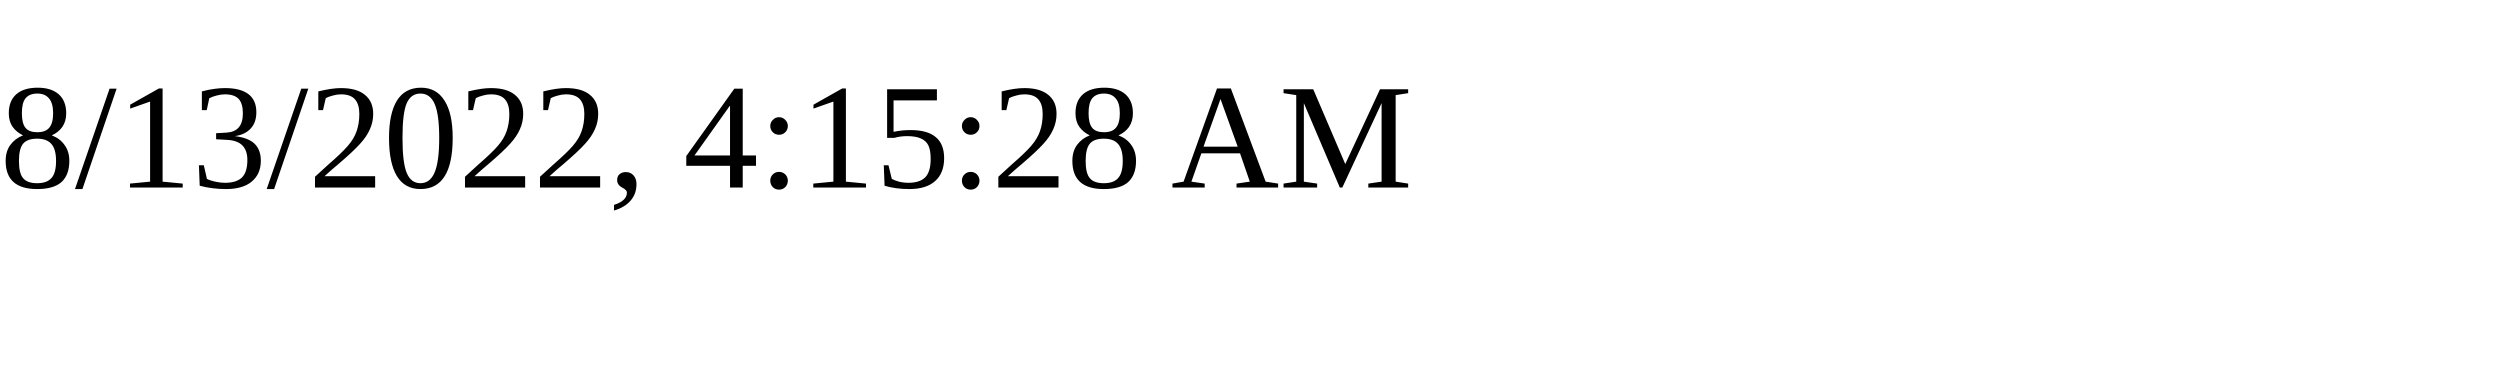
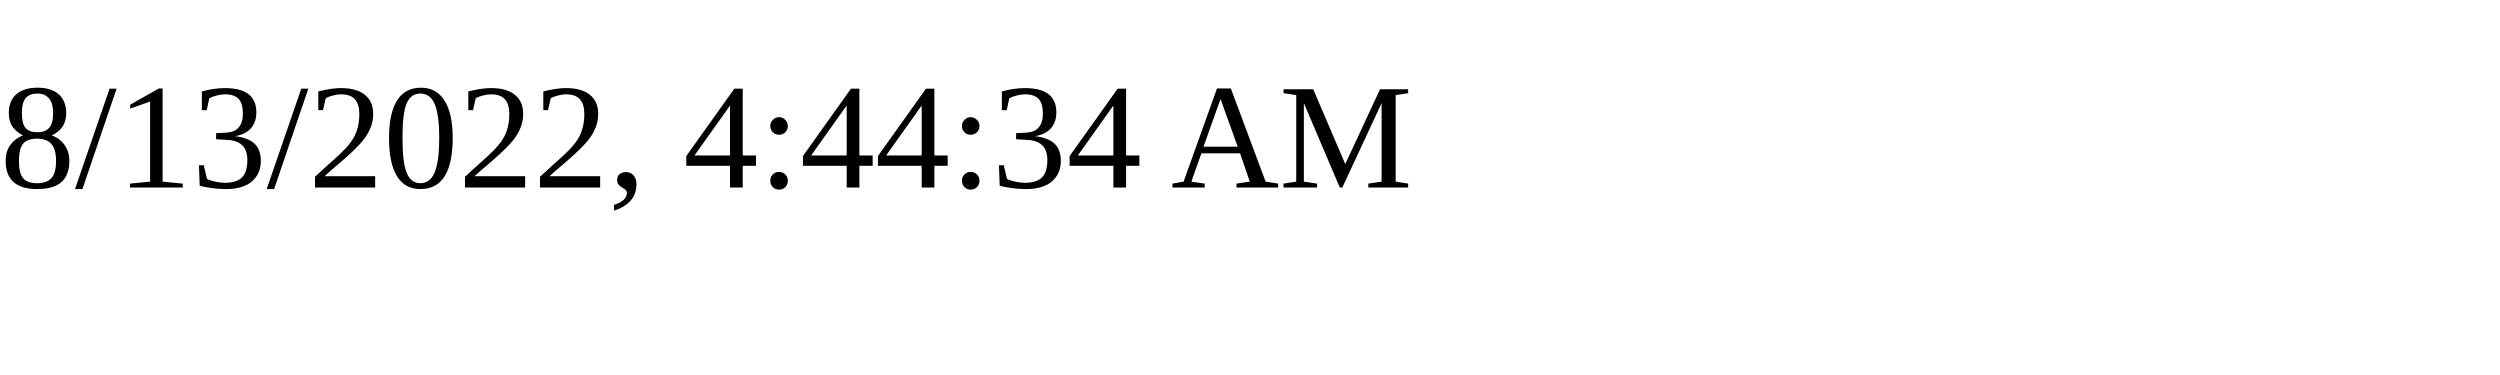
<svg xmlns="http://www.w3.org/2000/svg" height="30" width="200">
-   <text x="0" y="15">8/13/2022, 4:15:28 AM</text>
+   <text x="0" y="15">8/13/2022, 4:44:34 AM</text>
</svg>
